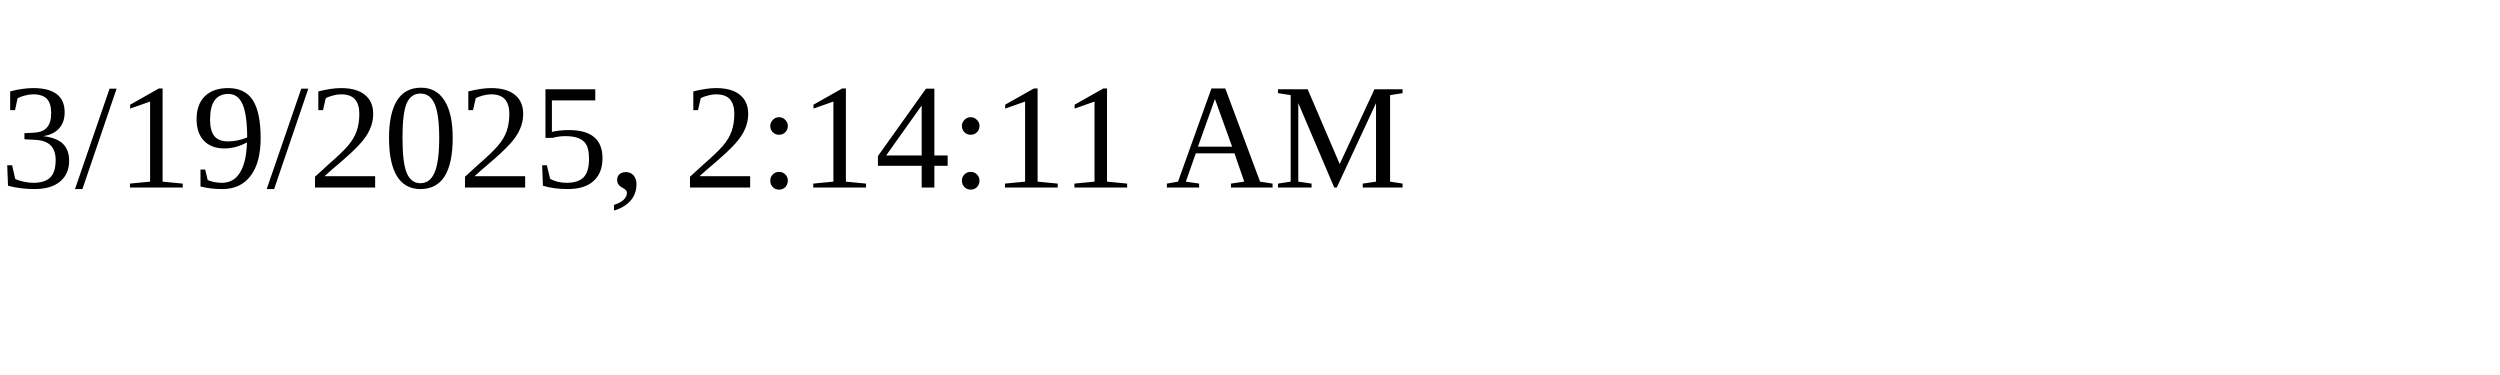
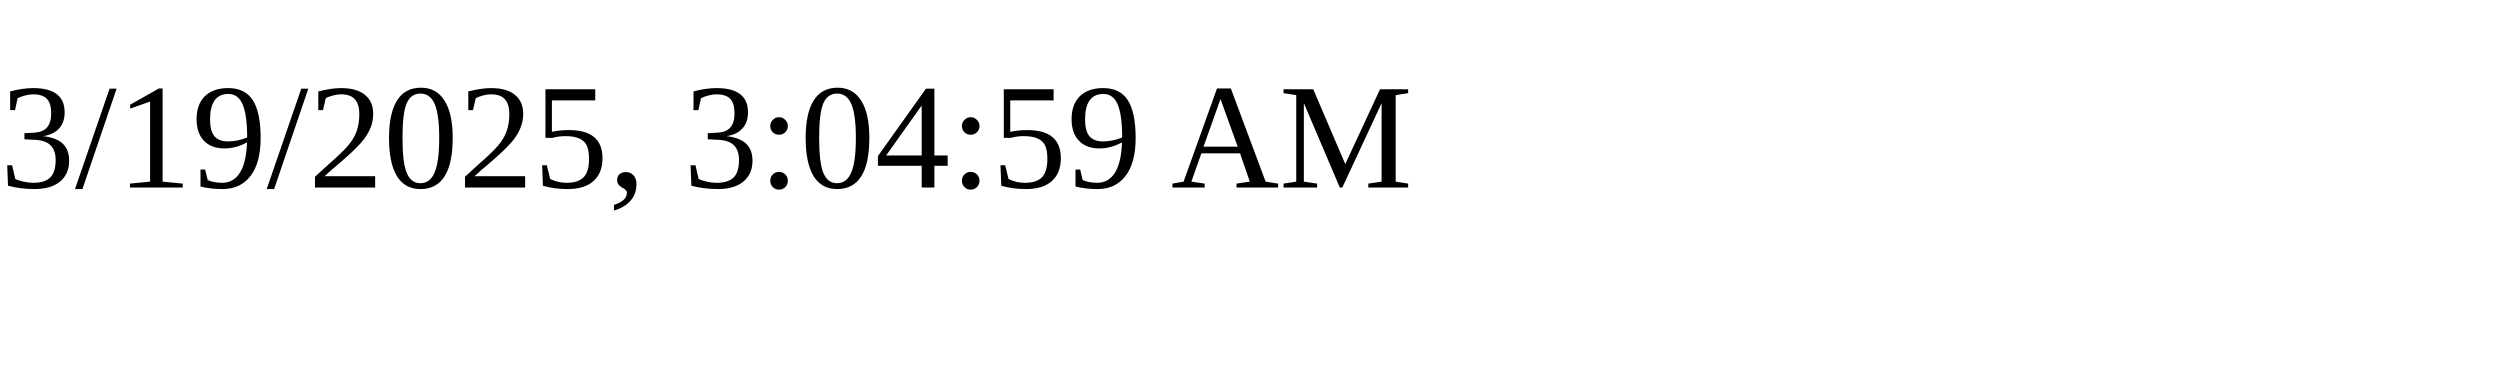
<svg xmlns="http://www.w3.org/2000/svg" height="30" width="200">
-   <text x="0" y="15">3/19/2025, 2:14:11 AM</text>
+   <text x="0" y="15">3/19/2025, 3:04:59 AM</text>
</svg>
